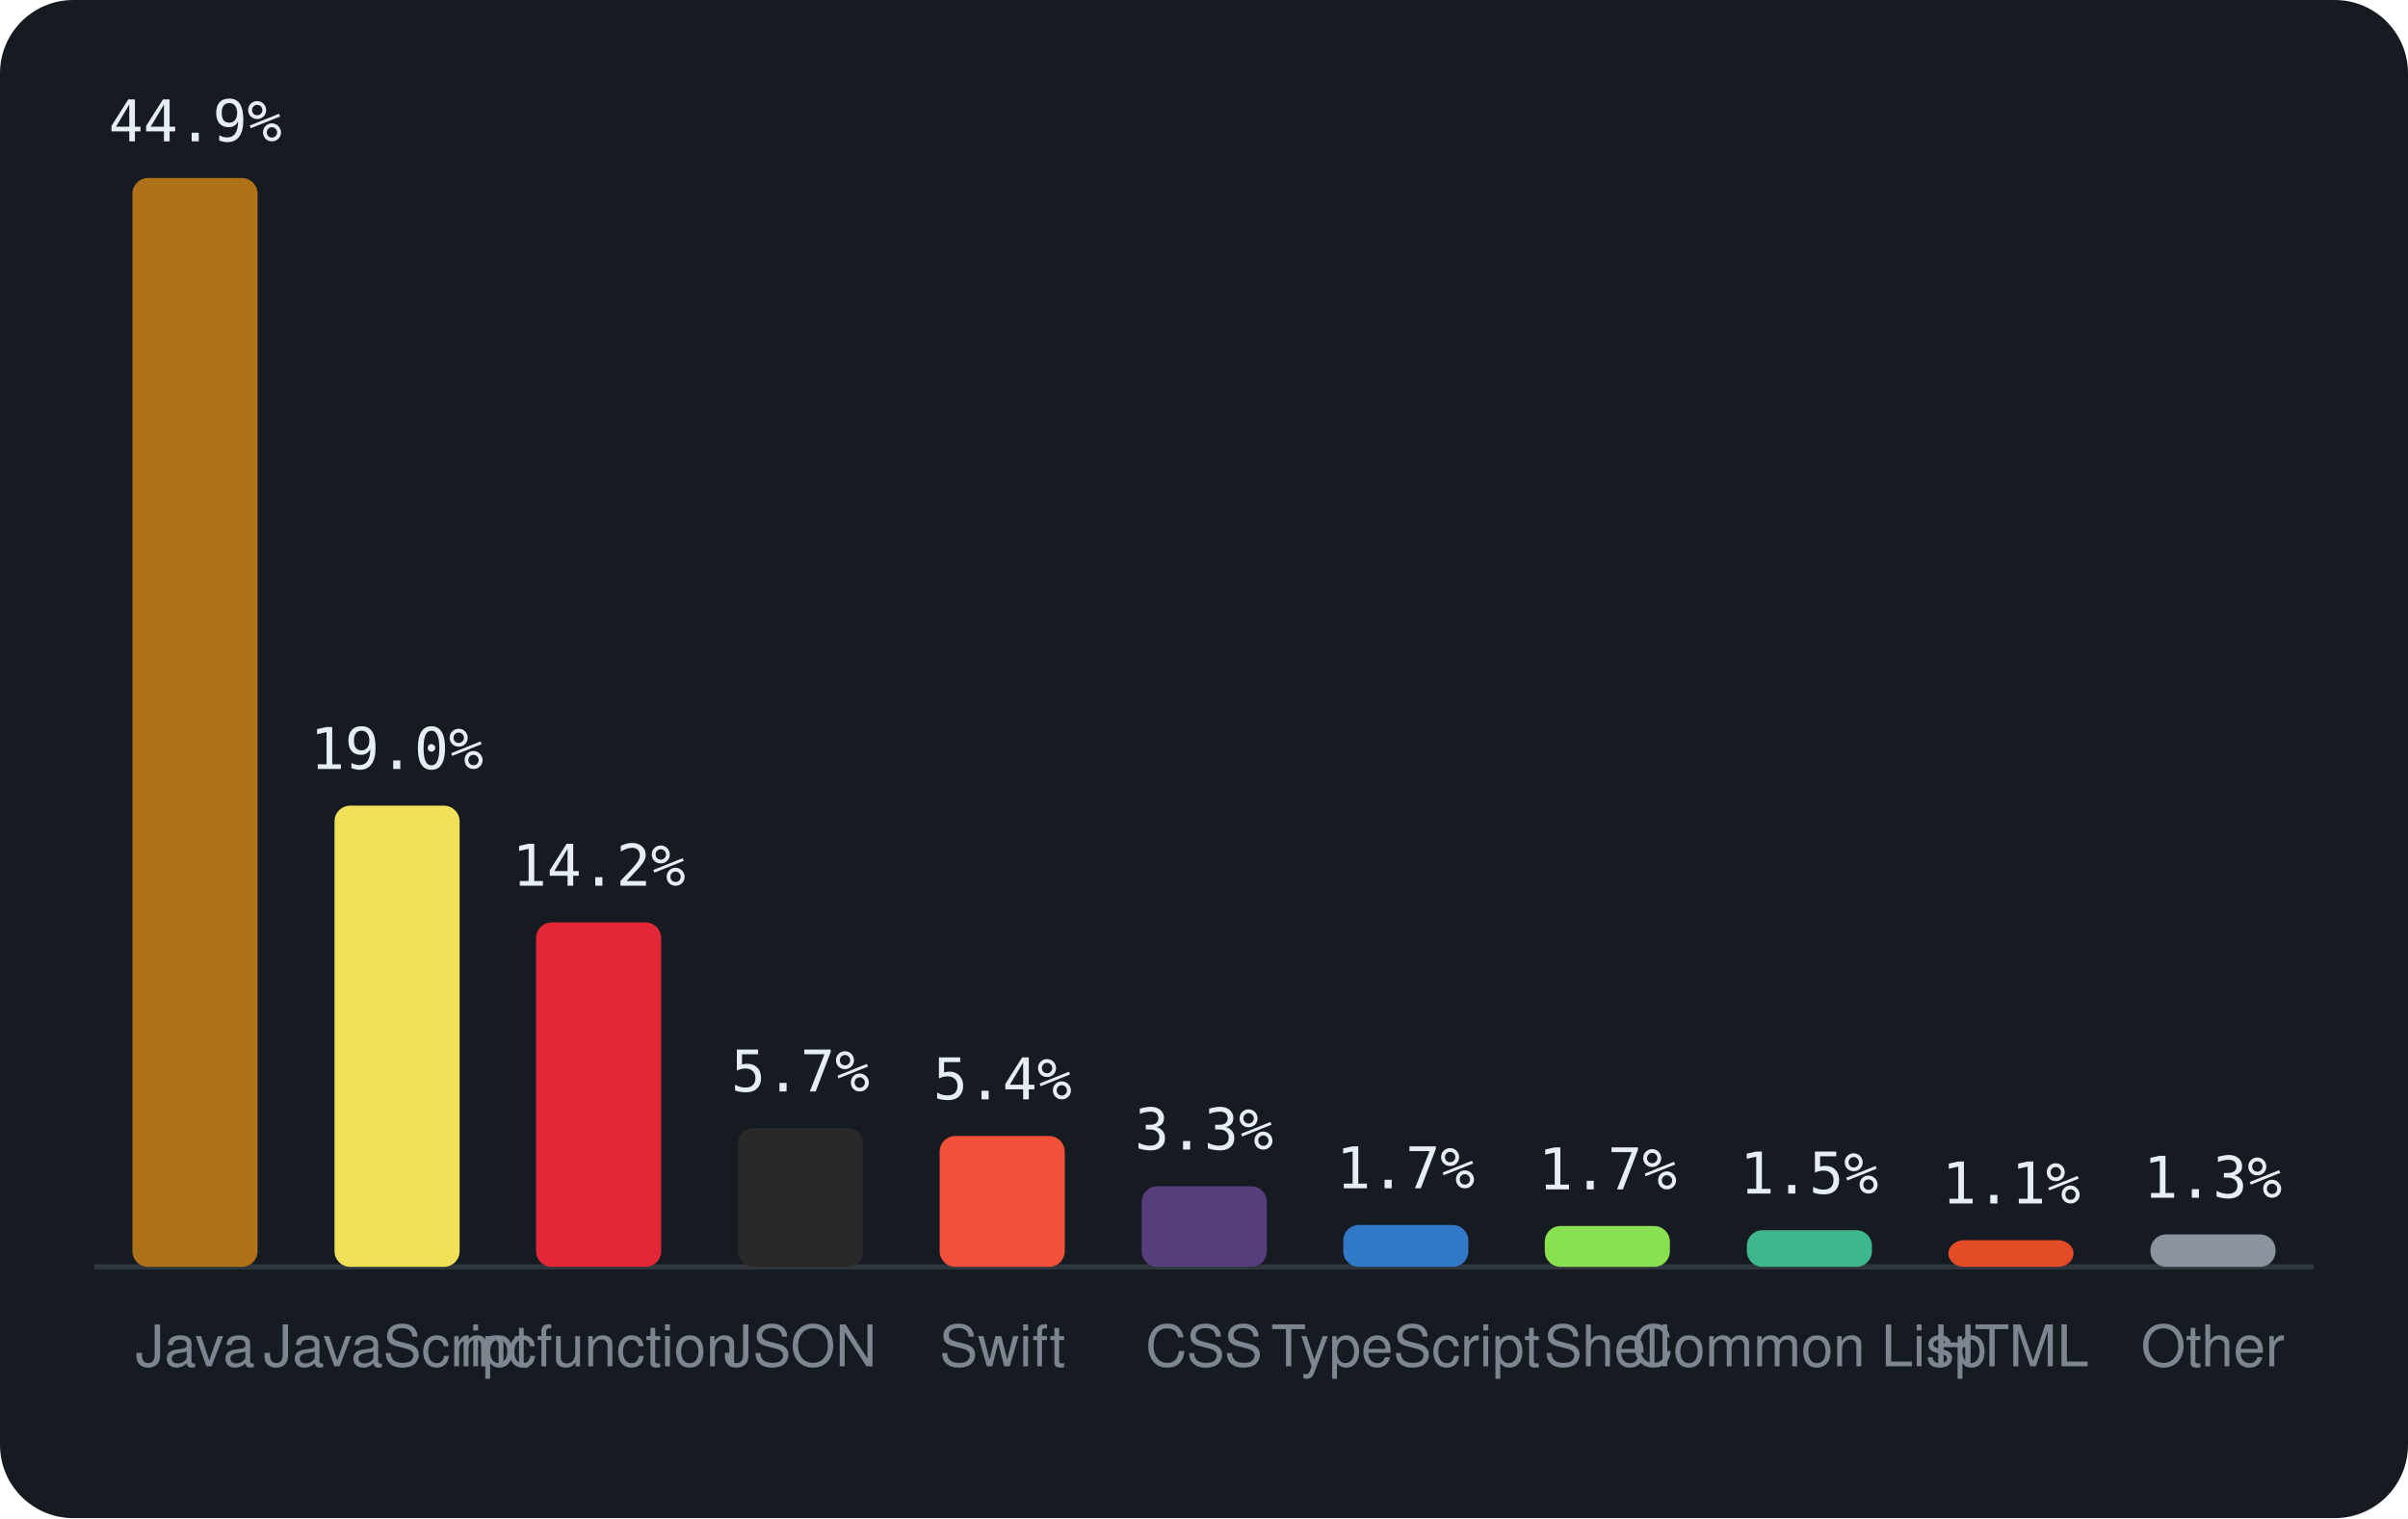
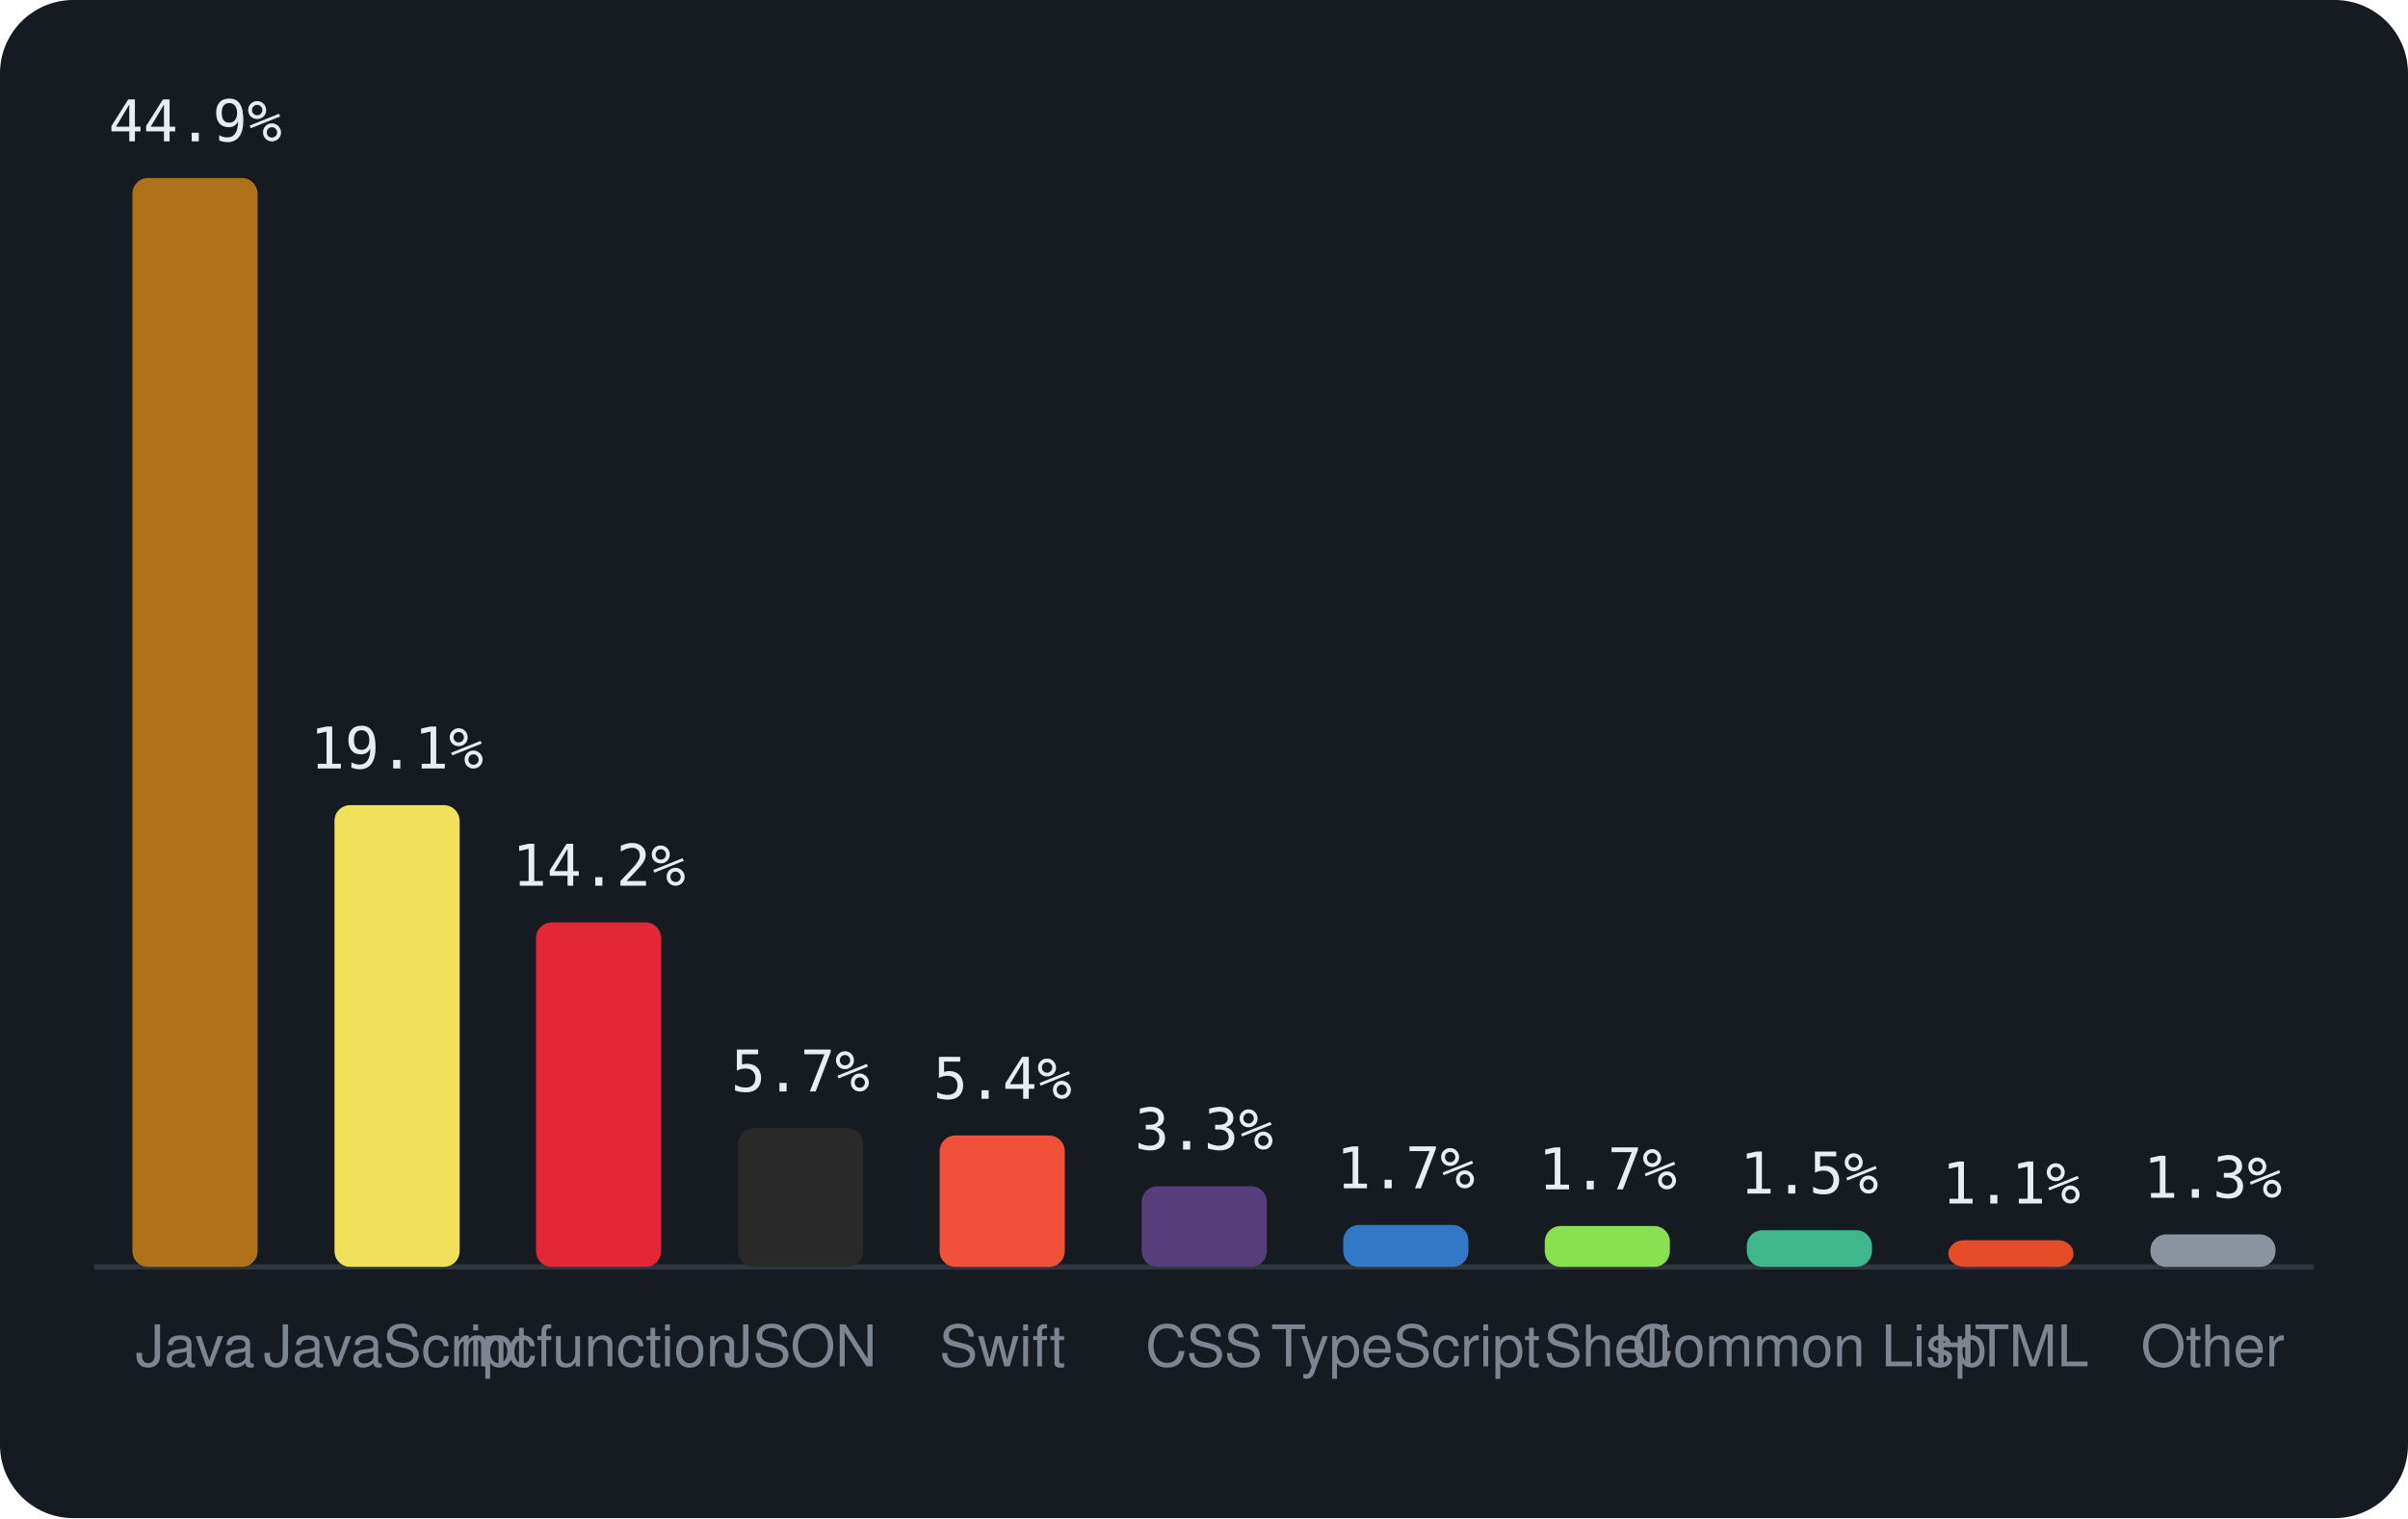
<svg xmlns="http://www.w3.org/2000/svg" viewBox="0 0 460 290" width="460" height="290" font-family="-apple-system,BlinkMacSystemFont,'Segoe UI',Helvetica,Arial,sans-serif">
  <rect width="460" height="290" rx="14" fill="#161b22" />
  <line x1="18" y1="242" x2="442" y2="242" stroke="#30363d" />
  <rect x="25.3" y="34.0" width="23.9" height="208.0" rx="3" fill="#b07219" />
  <text x="37.3" y="27.0" text-anchor="middle" font-size="11" font-family="monospace" fill="#e6edf3">44.9%</text>
  <text x="37.3" y="261" text-anchor="middle" font-size="11" fill="#7d8590">Java</text>
-   <rect x="63.9" y="153.9" width="23.9" height="88.1" rx="3" fill="#f1e05a" />
-   <text x="75.8" y="146.9" text-anchor="middle" font-size="11" font-family="monospace" fill="#e6edf3">19.0%</text>
+   <rect x="63.9" y="153.8" width="23.9" height="88.2" rx="3" fill="#f1e05a" />
+   <text x="75.8" y="146.8" text-anchor="middle" font-size="11" font-family="monospace" fill="#e6edf3">19.1%</text>
  <text x="75.8" y="261" text-anchor="middle" font-size="11" fill="#7d8590">JavaScript</text>
  <rect x="102.4" y="176.2" width="23.9" height="65.8" rx="3" fill="#E22837" />
  <text x="114.4" y="169.2" text-anchor="middle" font-size="11" font-family="monospace" fill="#e6edf3">14.2%</text>
  <text x="114.4" y="261" text-anchor="middle" font-size="11" fill="#7d8590">mcfunction</text>
  <rect x="141.0" y="215.5" width="23.9" height="26.5" rx="3" fill="#292929" />
  <text x="152.9" y="208.5" text-anchor="middle" font-size="11" font-family="monospace" fill="#e6edf3">5.7%</text>
  <text x="152.9" y="261" text-anchor="middle" font-size="11" fill="#7d8590">JSON</text>
-   <rect x="179.5" y="217.0" width="23.9" height="25.0" rx="3" fill="#F05138" />
-   <text x="191.5" y="210.0" text-anchor="middle" font-size="11" font-family="monospace" fill="#e6edf3">5.4%</text>
+   <rect x="179.5" y="216.9" width="23.9" height="25.1" rx="3" fill="#F05138" />
+   <text x="191.5" y="209.9" text-anchor="middle" font-size="11" font-family="monospace" fill="#e6edf3">5.4%</text>
  <text x="191.5" y="261" text-anchor="middle" font-size="11" fill="#7d8590">Swift</text>
  <rect x="218.1" y="226.6" width="23.9" height="15.4" rx="3" fill="#563d7c" />
  <text x="230.0" y="219.6" text-anchor="middle" font-size="11" font-family="monospace" fill="#e6edf3">3.3%</text>
  <text x="230.0" y="261" text-anchor="middle" font-size="11" fill="#7d8590">CSS</text>
  <rect x="256.6" y="234.0" width="23.9" height="8.0" rx="3" fill="#3178c6" />
  <text x="268.5" y="227.0" text-anchor="middle" font-size="11" font-family="monospace" fill="#e6edf3">1.7%</text>
  <text x="268.5" y="261" text-anchor="middle" font-size="11" fill="#7d8590">TypeScript</text>
  <rect x="295.1" y="234.2" width="23.9" height="7.8" rx="3" fill="#89e051" />
  <text x="307.1" y="227.2" text-anchor="middle" font-size="11" font-family="monospace" fill="#e6edf3">1.7%</text>
  <text x="307.1" y="261" text-anchor="middle" font-size="11" fill="#7d8590">Shell</text>
  <rect x="333.7" y="235.0" width="23.9" height="7.0" rx="3" fill="#3fb68b" />
  <text x="345.6" y="228.0" text-anchor="middle" font-size="11" font-family="monospace" fill="#e6edf3">1.5%</text>
  <text x="345.6" y="261" text-anchor="middle" font-size="11" fill="#7d8590">Common Lisp</text>
  <rect x="372.2" y="236.9" width="23.9" height="5.1" rx="3" fill="#e34c26" />
  <text x="384.2" y="229.9" text-anchor="middle" font-size="11" font-family="monospace" fill="#e6edf3">1.1%</text>
  <text x="384.2" y="261" text-anchor="middle" font-size="11" fill="#7d8590">HTML</text>
  <rect x="410.8" y="235.8" width="23.9" height="6.2" rx="3" fill="#8b949e" />
  <text x="422.7" y="228.8" text-anchor="middle" font-size="11" font-family="monospace" fill="#e6edf3">1.3%</text>
  <text x="422.7" y="261" text-anchor="middle" font-size="11" fill="#7d8590">Other</text>
</svg>
